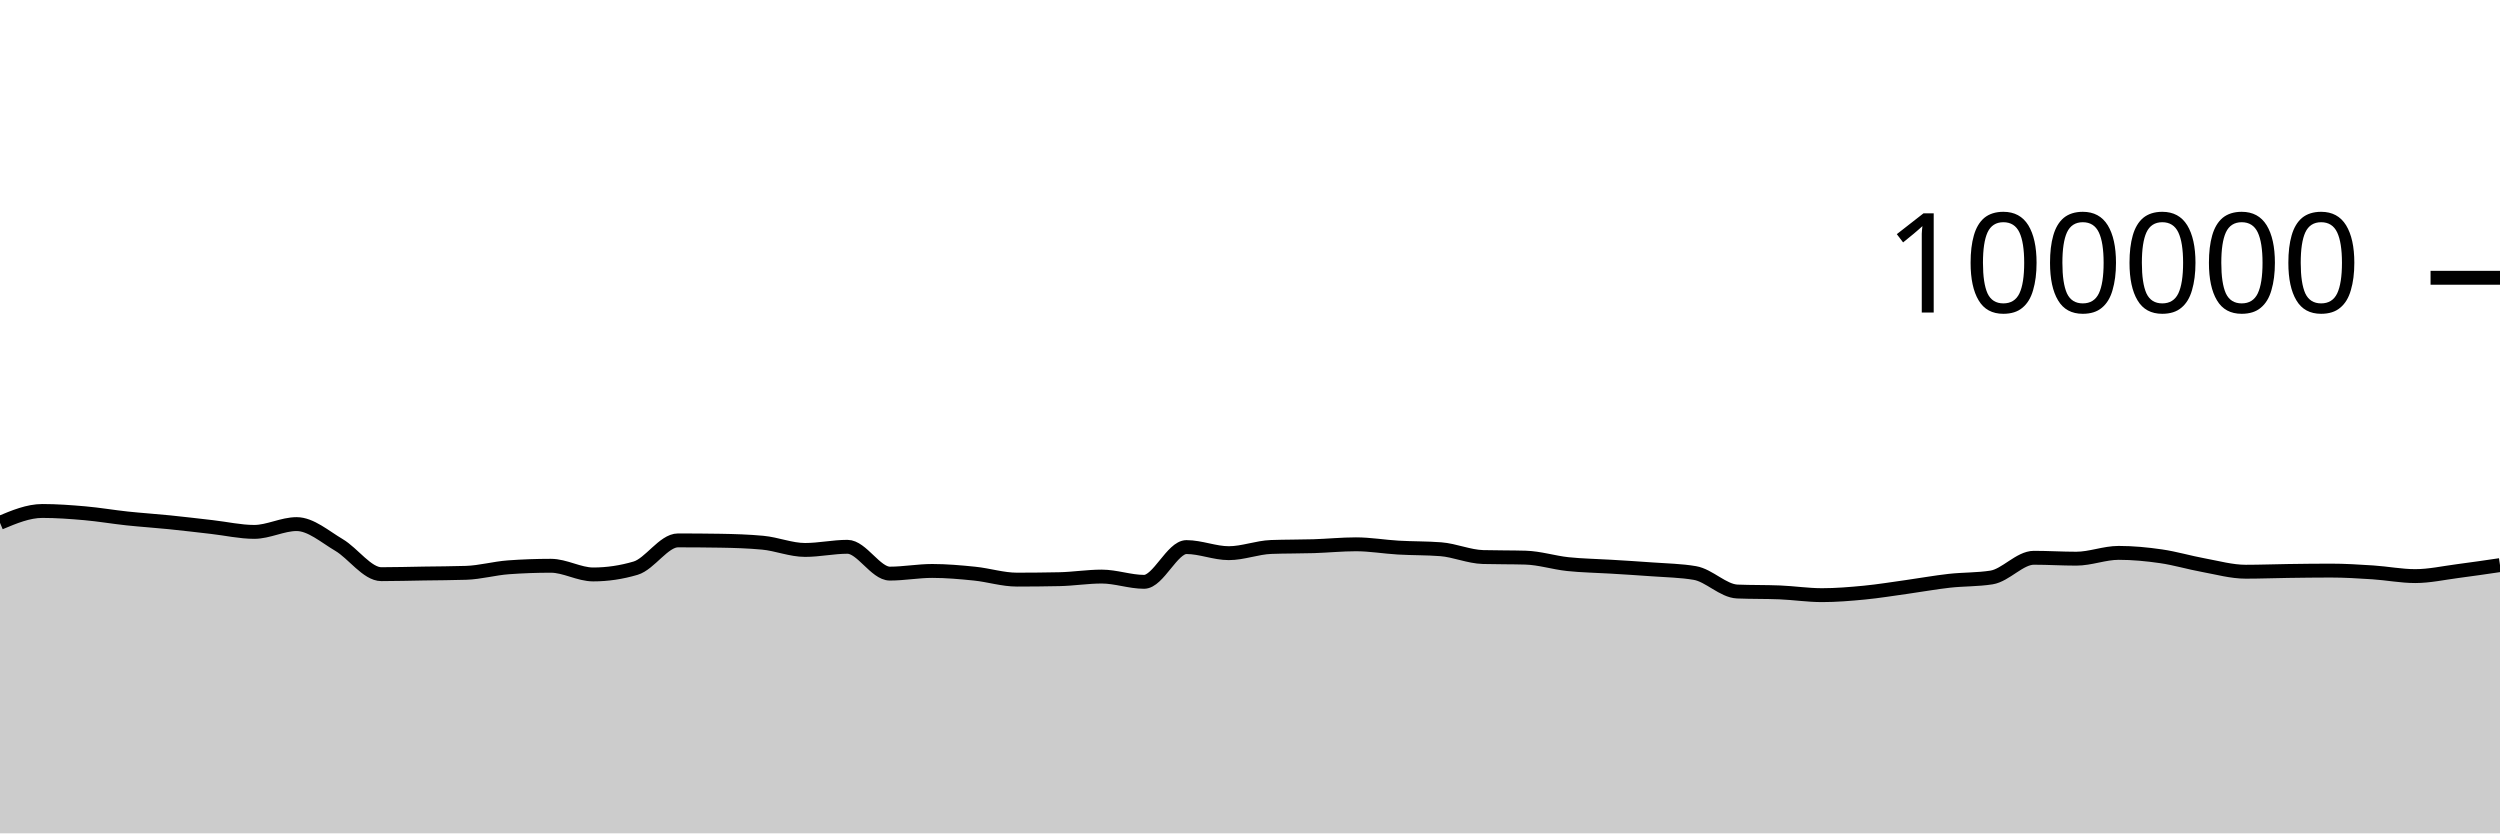
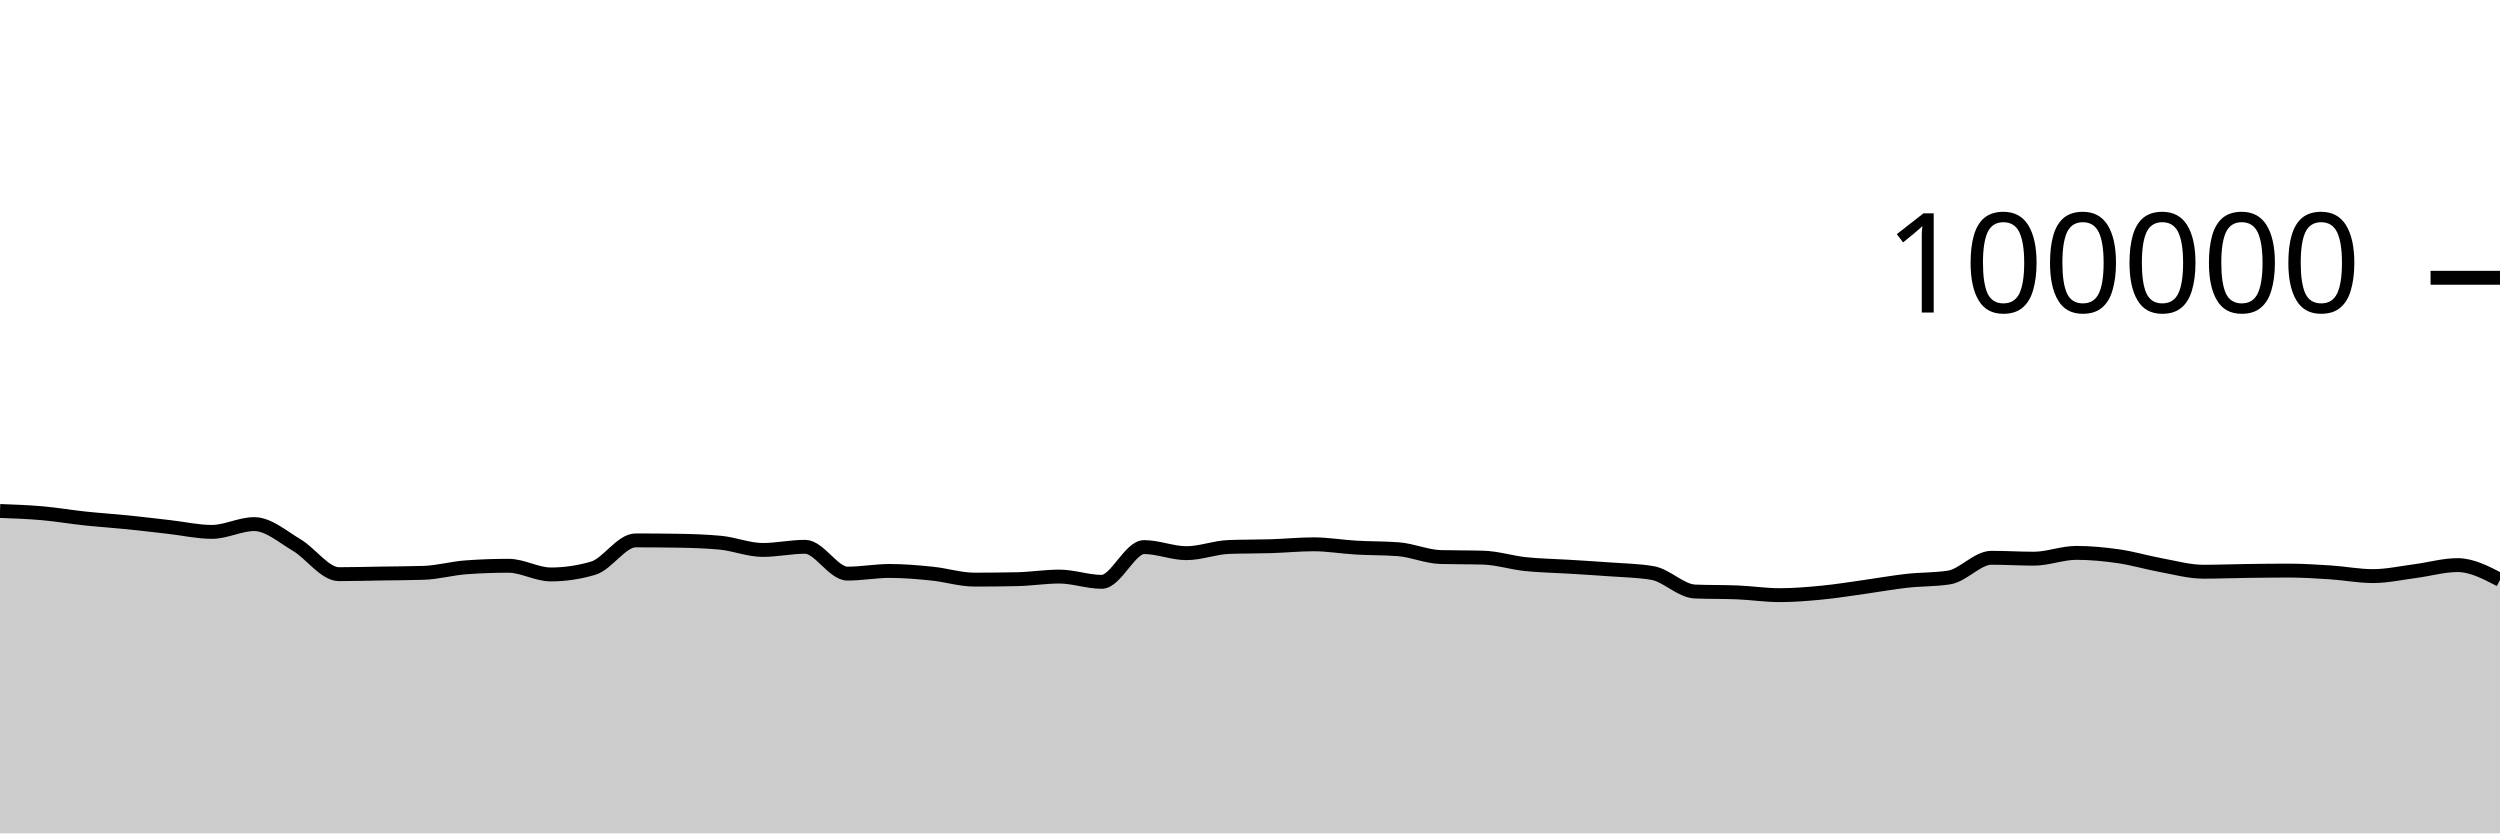
<svg xmlns="http://www.w3.org/2000/svg" viewBox="0 0 180 60">
  <g transform="translate(0,20)">
-     <path class="area" fill="rgba(0, 0, 0, 0.2)" d="M0,17.642C1.017,17.216,2.034,16.79,3.051,16.79C4.068,16.79,5.085,16.865,6.102,16.954C7.119,17.044,8.136,17.219,9.153,17.328C10.169,17.436,11.186,17.501,12.203,17.604C13.22,17.707,14.237,17.83,15.254,17.946C16.271,18.061,17.288,18.296,18.305,18.296C19.322,18.296,20.339,17.735,21.356,17.735C22.373,17.735,23.39,18.638,24.407,19.238C25.424,19.839,26.441,21.34,27.458,21.34C28.475,21.34,29.492,21.31,30.508,21.294C31.525,21.278,32.542,21.278,33.559,21.244C34.576,21.211,35.593,20.92,36.61,20.846C37.627,20.772,38.644,20.735,39.661,20.735C40.678,20.735,41.695,21.36,42.712,21.36C43.729,21.36,44.746,21.209,45.763,20.908C46.78,20.607,47.797,18.908,48.814,18.908C49.831,18.908,50.847,18.916,51.864,18.932C52.881,18.949,53.898,18.98,54.915,19.075C55.932,19.17,56.949,19.596,57.966,19.596C58.983,19.596,60,19.369,61.017,19.369C62.034,19.369,63.051,21.3,64.068,21.3C65.085,21.3,66.102,21.108,67.119,21.108C68.136,21.108,69.153,21.198,70.169,21.302C71.186,21.406,72.203,21.733,73.22,21.733C74.237,21.733,75.254,21.722,76.271,21.701C77.288,21.68,78.305,21.513,79.322,21.513C80.339,21.513,81.356,21.892,82.373,21.892C83.39,21.892,84.407,19.39,85.424,19.39C86.441,19.39,87.458,19.828,88.475,19.828C89.492,19.828,90.508,19.419,91.525,19.382C92.542,19.344,93.559,19.357,94.576,19.326C95.593,19.294,96.61,19.19,97.627,19.19C98.644,19.19,99.661,19.368,100.678,19.427C101.695,19.486,102.712,19.466,103.729,19.544C104.746,19.623,105.763,20.079,106.78,20.107C107.797,20.135,108.814,20.121,109.831,20.15C110.847,20.178,111.864,20.508,112.881,20.616C113.898,20.724,114.915,20.735,115.932,20.798C116.949,20.861,117.966,20.919,118.983,20.996C120,21.072,121.017,21.083,122.034,21.257C123.051,21.431,124.068,22.548,125.085,22.59C126.102,22.632,127.119,22.611,128.136,22.652C129.153,22.694,130.169,22.851,131.186,22.851C132.203,22.851,133.22,22.766,134.237,22.668C135.254,22.569,136.271,22.402,137.288,22.26C138.305,22.118,139.322,21.932,140.339,21.818C141.356,21.704,142.373,21.738,143.39,21.578C144.407,21.417,145.424,20.16,146.441,20.16C147.458,20.16,148.475,20.225,149.492,20.225C150.508,20.225,151.525,19.807,152.542,19.807C153.559,19.807,154.576,19.904,155.593,20.052C156.61,20.199,157.627,20.506,158.644,20.691C159.661,20.877,160.678,21.164,161.695,21.164C162.712,21.164,163.729,21.124,164.746,21.11C165.763,21.096,166.78,21.082,167.797,21.082C168.814,21.082,169.831,21.145,170.847,21.211C171.864,21.277,172.881,21.479,173.898,21.479C174.915,21.479,175.932,21.251,176.949,21.119C177.966,20.987,178.983,20.837,180,20.688L180,40C178.983,40,177.966,40,176.949,40C175.932,40,174.915,40,173.898,40C172.881,40,171.864,40,170.847,40C169.831,40,168.814,40,167.797,40C166.78,40,165.763,40,164.746,40C163.729,40,162.712,40,161.695,40C160.678,40,159.661,40,158.644,40C157.627,40,156.61,40,155.593,40C154.576,40,153.559,40,152.542,40C151.525,40,150.508,40,149.492,40C148.475,40,147.458,40,146.441,40C145.424,40,144.407,40,143.39,40C142.373,40,141.356,40,140.339,40C139.322,40,138.305,40,137.288,40C136.271,40,135.254,40,134.237,40C133.22,40,132.203,40,131.186,40C130.169,40,129.153,40,128.136,40C127.119,40,126.102,40,125.085,40C124.068,40,123.051,40,122.034,40C121.017,40,120,40,118.983,40C117.966,40,116.949,40,115.932,40C114.915,40,113.898,40,112.881,40C111.864,40,110.847,40,109.831,40C108.814,40,107.797,40,106.78,40C105.763,40,104.746,40,103.729,40C102.712,40,101.695,40,100.678,40C99.661,40,98.644,40,97.627,40C96.61,40,95.593,40,94.576,40C93.559,40,92.542,40,91.525,40C90.508,40,89.492,40,88.475,40C87.458,40,86.441,40,85.424,40C84.407,40,83.39,40,82.373,40C81.356,40,80.339,40,79.322,40C78.305,40,77.288,40,76.271,40C75.254,40,74.237,40,73.22,40C72.203,40,71.186,40,70.169,40C69.153,40,68.136,40,67.119,40C66.102,40,65.085,40,64.068,40C63.051,40,62.034,40,61.017,40C60,40,58.983,40,57.966,40C56.949,40,55.932,40,54.915,40C53.898,40,52.881,40,51.864,40C50.847,40,49.831,40,48.814,40C47.797,40,46.78,40,45.763,40C44.746,40,43.729,40,42.712,40C41.695,40,40.678,40,39.661,40C38.644,40,37.627,40,36.61,40C35.593,40,34.576,40,33.559,40C32.542,40,31.525,40,30.508,40C29.492,40,28.475,40,27.458,40C26.441,40,25.424,40,24.407,40C23.39,40,22.373,40,21.356,40C20.339,40,19.322,40,18.305,40C17.288,40,16.271,40,15.254,40C14.237,40,13.22,40,12.203,40C11.186,40,10.169,40,9.153,40C8.136,40,7.119,40,6.102,40C5.085,40,4.068,40,3.051,40C2.034,40,1.017,40,0,40Z" />
-     <path class="line" stroke="black" fill="none" d="M0,17.642C1.017,17.216,2.034,16.79,3.051,16.79C4.068,16.79,5.085,16.865,6.102,16.954C7.119,17.044,8.136,17.219,9.153,17.328C10.169,17.436,11.186,17.501,12.203,17.604C13.22,17.707,14.237,17.83,15.254,17.946C16.271,18.061,17.288,18.296,18.305,18.296C19.322,18.296,20.339,17.735,21.356,17.735C22.373,17.735,23.39,18.638,24.407,19.238C25.424,19.839,26.441,21.34,27.458,21.34C28.475,21.34,29.492,21.31,30.508,21.294C31.525,21.278,32.542,21.278,33.559,21.244C34.576,21.211,35.593,20.92,36.61,20.846C37.627,20.772,38.644,20.735,39.661,20.735C40.678,20.735,41.695,21.36,42.712,21.36C43.729,21.36,44.746,21.209,45.763,20.908C46.78,20.607,47.797,18.908,48.814,18.908C49.831,18.908,50.847,18.916,51.864,18.932C52.881,18.949,53.898,18.98,54.915,19.075C55.932,19.17,56.949,19.596,57.966,19.596C58.983,19.596,60,19.369,61.017,19.369C62.034,19.369,63.051,21.3,64.068,21.3C65.085,21.3,66.102,21.108,67.119,21.108C68.136,21.108,69.153,21.198,70.169,21.302C71.186,21.406,72.203,21.733,73.22,21.733C74.237,21.733,75.254,21.722,76.271,21.701C77.288,21.68,78.305,21.513,79.322,21.513C80.339,21.513,81.356,21.892,82.373,21.892C83.39,21.892,84.407,19.39,85.424,19.39C86.441,19.39,87.458,19.828,88.475,19.828C89.492,19.828,90.508,19.419,91.525,19.382C92.542,19.344,93.559,19.357,94.576,19.326C95.593,19.294,96.61,19.19,97.627,19.19C98.644,19.19,99.661,19.368,100.678,19.427C101.695,19.486,102.712,19.466,103.729,19.544C104.746,19.623,105.763,20.079,106.78,20.107C107.797,20.135,108.814,20.121,109.831,20.15C110.847,20.178,111.864,20.508,112.881,20.616C113.898,20.724,114.915,20.735,115.932,20.798C116.949,20.861,117.966,20.919,118.983,20.996C120,21.072,121.017,21.083,122.034,21.257C123.051,21.431,124.068,22.548,125.085,22.59C126.102,22.632,127.119,22.611,128.136,22.652C129.153,22.694,130.169,22.851,131.186,22.851C132.203,22.851,133.22,22.766,134.237,22.668C135.254,22.569,136.271,22.402,137.288,22.26C138.305,22.118,139.322,21.932,140.339,21.818C141.356,21.704,142.373,21.738,143.39,21.578C144.407,21.417,145.424,20.16,146.441,20.16C147.458,20.16,148.475,20.225,149.492,20.225C150.508,20.225,151.525,19.807,152.542,19.807C153.559,19.807,154.576,19.904,155.593,20.052C156.61,20.199,157.627,20.506,158.644,20.691C159.661,20.877,160.678,21.164,161.695,21.164C162.712,21.164,163.729,21.124,164.746,21.11C165.763,21.096,166.78,21.082,167.797,21.082C168.814,21.082,169.831,21.145,170.847,21.211C171.864,21.277,172.881,21.479,173.898,21.479C174.915,21.479,175.932,21.251,176.949,21.119C177.966,20.987,178.983,20.837,180,20.688" />
+     <path class="area" fill="rgba(0, 0, 0, 0.2)" d="M0,16.79C1.017,16.827,2.034,16.865,3.051,16.954C4.068,17.044,5.085,17.219,6.102,17.328C7.119,17.436,8.136,17.501,9.153,17.604C10.169,17.707,11.186,17.83,12.203,17.946C13.22,18.061,14.237,18.296,15.254,18.296C16.271,18.296,17.288,17.735,18.305,17.735C19.322,17.735,20.339,18.638,21.356,19.238C22.373,19.839,23.39,21.34,24.407,21.34C25.424,21.34,26.441,21.31,27.458,21.294C28.475,21.278,29.492,21.278,30.508,21.244C31.525,21.211,32.542,20.92,33.559,20.846C34.576,20.772,35.593,20.735,36.61,20.735C37.627,20.735,38.644,21.36,39.661,21.36C40.678,21.36,41.695,21.209,42.712,20.908C43.729,20.607,44.746,18.908,45.763,18.908C46.78,18.908,47.797,18.916,48.814,18.932C49.831,18.949,50.847,18.98,51.864,19.075C52.881,19.17,53.898,19.596,54.915,19.596C55.932,19.596,56.949,19.369,57.966,19.369C58.983,19.369,60,21.3,61.017,21.3C62.034,21.3,63.051,21.108,64.068,21.108C65.085,21.108,66.102,21.198,67.119,21.302C68.136,21.406,69.153,21.733,70.169,21.733C71.186,21.733,72.203,21.722,73.22,21.701C74.237,21.68,75.254,21.513,76.271,21.513C77.288,21.513,78.305,21.892,79.322,21.892C80.339,21.892,81.356,19.39,82.373,19.39C83.39,19.39,84.407,19.828,85.424,19.828C86.441,19.828,87.458,19.419,88.475,19.382C89.492,19.344,90.508,19.357,91.525,19.326C92.542,19.294,93.559,19.19,94.576,19.19C95.593,19.19,96.61,19.368,97.627,19.427C98.644,19.486,99.661,19.466,100.678,19.544C101.695,19.623,102.712,20.079,103.729,20.107C104.746,20.135,105.763,20.121,106.78,20.15C107.797,20.178,108.814,20.508,109.831,20.616C110.847,20.724,111.864,20.735,112.881,20.798C113.898,20.861,114.915,20.919,115.932,20.996C116.949,21.072,117.966,21.083,118.983,21.257C120,21.431,121.017,22.548,122.034,22.59C123.051,22.632,124.068,22.611,125.085,22.652C126.102,22.694,127.119,22.851,128.136,22.851C129.153,22.851,130.169,22.766,131.186,22.668C132.203,22.569,133.22,22.402,134.237,22.26C135.254,22.118,136.271,21.932,137.288,21.818C138.305,21.704,139.322,21.738,140.339,21.578C141.356,21.417,142.373,20.16,143.39,20.16C144.407,20.16,145.424,20.225,146.441,20.225C147.458,20.225,148.475,19.807,149.492,19.807C150.508,19.807,151.525,19.904,152.542,20.052C153.559,20.199,154.576,20.506,155.593,20.691C156.61,20.877,157.627,21.164,158.644,21.164C159.661,21.164,160.678,21.124,161.695,21.11C162.712,21.096,163.729,21.082,164.746,21.082C165.763,21.082,166.78,21.145,167.797,21.211C168.814,21.277,169.831,21.479,170.847,21.479C171.864,21.479,172.881,21.251,173.898,21.119C174.915,20.987,175.932,20.688,176.949,20.688C177.966,20.688,178.983,21.219,180,21.75L180,40C178.983,40,177.966,40,176.949,40C175.932,40,174.915,40,173.898,40C172.881,40,171.864,40,170.847,40C169.831,40,168.814,40,167.797,40C166.78,40,165.763,40,164.746,40C163.729,40,162.712,40,161.695,40C160.678,40,159.661,40,158.644,40C157.627,40,156.61,40,155.593,40C154.576,40,153.559,40,152.542,40C151.525,40,150.508,40,149.492,40C148.475,40,147.458,40,146.441,40C145.424,40,144.407,40,143.39,40C142.373,40,141.356,40,140.339,40C139.322,40,138.305,40,137.288,40C136.271,40,135.254,40,134.237,40C133.22,40,132.203,40,131.186,40C130.169,40,129.153,40,128.136,40C127.119,40,126.102,40,125.085,40C124.068,40,123.051,40,122.034,40C121.017,40,120,40,118.983,40C117.966,40,116.949,40,115.932,40C114.915,40,113.898,40,112.881,40C111.864,40,110.847,40,109.831,40C108.814,40,107.797,40,106.78,40C105.763,40,104.746,40,103.729,40C102.712,40,101.695,40,100.678,40C99.661,40,98.644,40,97.627,40C96.61,40,95.593,40,94.576,40C93.559,40,92.542,40,91.525,40C90.508,40,89.492,40,88.475,40C87.458,40,86.441,40,85.424,40C84.407,40,83.39,40,82.373,40C81.356,40,80.339,40,79.322,40C78.305,40,77.288,40,76.271,40C75.254,40,74.237,40,73.22,40C72.203,40,71.186,40,70.169,40C69.153,40,68.136,40,67.119,40C66.102,40,65.085,40,64.068,40C63.051,40,62.034,40,61.017,40C60,40,58.983,40,57.966,40C56.949,40,55.932,40,54.915,40C53.898,40,52.881,40,51.864,40C50.847,40,49.831,40,48.814,40C47.797,40,46.78,40,45.763,40C44.746,40,43.729,40,42.712,40C41.695,40,40.678,40,39.661,40C38.644,40,37.627,40,36.61,40C35.593,40,34.576,40,33.559,40C32.542,40,31.525,40,30.508,40C29.492,40,28.475,40,27.458,40C26.441,40,25.424,40,24.407,40C23.39,40,22.373,40,21.356,40C20.339,40,19.322,40,18.305,40C17.288,40,16.271,40,15.254,40C14.237,40,13.22,40,12.203,40C11.186,40,10.169,40,9.153,40C8.136,40,7.119,40,6.102,40C5.085,40,4.068,40,3.051,40C2.034,40,1.017,40,0,40Z" />
+     <path class="line" stroke="black" fill="none" d="M0,16.79C1.017,16.827,2.034,16.865,3.051,16.954C4.068,17.044,5.085,17.219,6.102,17.328C7.119,17.436,8.136,17.501,9.153,17.604C10.169,17.707,11.186,17.83,12.203,17.946C13.22,18.061,14.237,18.296,15.254,18.296C16.271,18.296,17.288,17.735,18.305,17.735C19.322,17.735,20.339,18.638,21.356,19.238C22.373,19.839,23.39,21.34,24.407,21.34C25.424,21.34,26.441,21.31,27.458,21.294C28.475,21.278,29.492,21.278,30.508,21.244C31.525,21.211,32.542,20.92,33.559,20.846C34.576,20.772,35.593,20.735,36.61,20.735C37.627,20.735,38.644,21.36,39.661,21.36C40.678,21.36,41.695,21.209,42.712,20.908C43.729,20.607,44.746,18.908,45.763,18.908C46.78,18.908,47.797,18.916,48.814,18.932C49.831,18.949,50.847,18.98,51.864,19.075C52.881,19.17,53.898,19.596,54.915,19.596C55.932,19.596,56.949,19.369,57.966,19.369C58.983,19.369,60,21.3,61.017,21.3C62.034,21.3,63.051,21.108,64.068,21.108C65.085,21.108,66.102,21.198,67.119,21.302C68.136,21.406,69.153,21.733,70.169,21.733C71.186,21.733,72.203,21.722,73.22,21.701C74.237,21.68,75.254,21.513,76.271,21.513C77.288,21.513,78.305,21.892,79.322,21.892C80.339,21.892,81.356,19.39,82.373,19.39C83.39,19.39,84.407,19.828,85.424,19.828C86.441,19.828,87.458,19.419,88.475,19.382C89.492,19.344,90.508,19.357,91.525,19.326C92.542,19.294,93.559,19.19,94.576,19.19C95.593,19.19,96.61,19.368,97.627,19.427C98.644,19.486,99.661,19.466,100.678,19.544C101.695,19.623,102.712,20.079,103.729,20.107C104.746,20.135,105.763,20.121,106.78,20.15C107.797,20.178,108.814,20.508,109.831,20.616C110.847,20.724,111.864,20.735,112.881,20.798C113.898,20.861,114.915,20.919,115.932,20.996C116.949,21.072,117.966,21.083,118.983,21.257C120,21.431,121.017,22.548,122.034,22.59C123.051,22.632,124.068,22.611,125.085,22.652C126.102,22.694,127.119,22.851,128.136,22.851C129.153,22.851,130.169,22.766,131.186,22.668C132.203,22.569,133.22,22.402,134.237,22.26C135.254,22.118,136.271,21.932,137.288,21.818C138.305,21.704,139.322,21.738,140.339,21.578C141.356,21.417,142.373,20.16,143.39,20.16C144.407,20.16,145.424,20.225,146.441,20.225C147.458,20.225,148.475,19.807,149.492,19.807C150.508,19.807,151.525,19.904,152.542,20.052C153.559,20.199,154.576,20.506,155.593,20.691C156.61,20.877,157.627,21.164,158.644,21.164C159.661,21.164,160.678,21.124,161.695,21.11C162.712,21.096,163.729,21.082,164.746,21.082C165.763,21.082,166.78,21.145,167.797,21.211C168.814,21.277,169.831,21.479,170.847,21.479C171.864,21.479,172.881,21.251,173.898,21.119C174.915,20.987,175.932,20.688,176.949,20.688C177.966,20.688,178.983,21.219,180,21.75" />
    <path class="axis-ceiling" stroke-width="1" stroke="black" fill="none" d="M175,0L180,0" />
    <text class="axis-ceiling-label" font-family="sans-serif" text-anchor="end" font-size="10px" x="170" y="2.5">100000</text>
  </g>
</svg>
